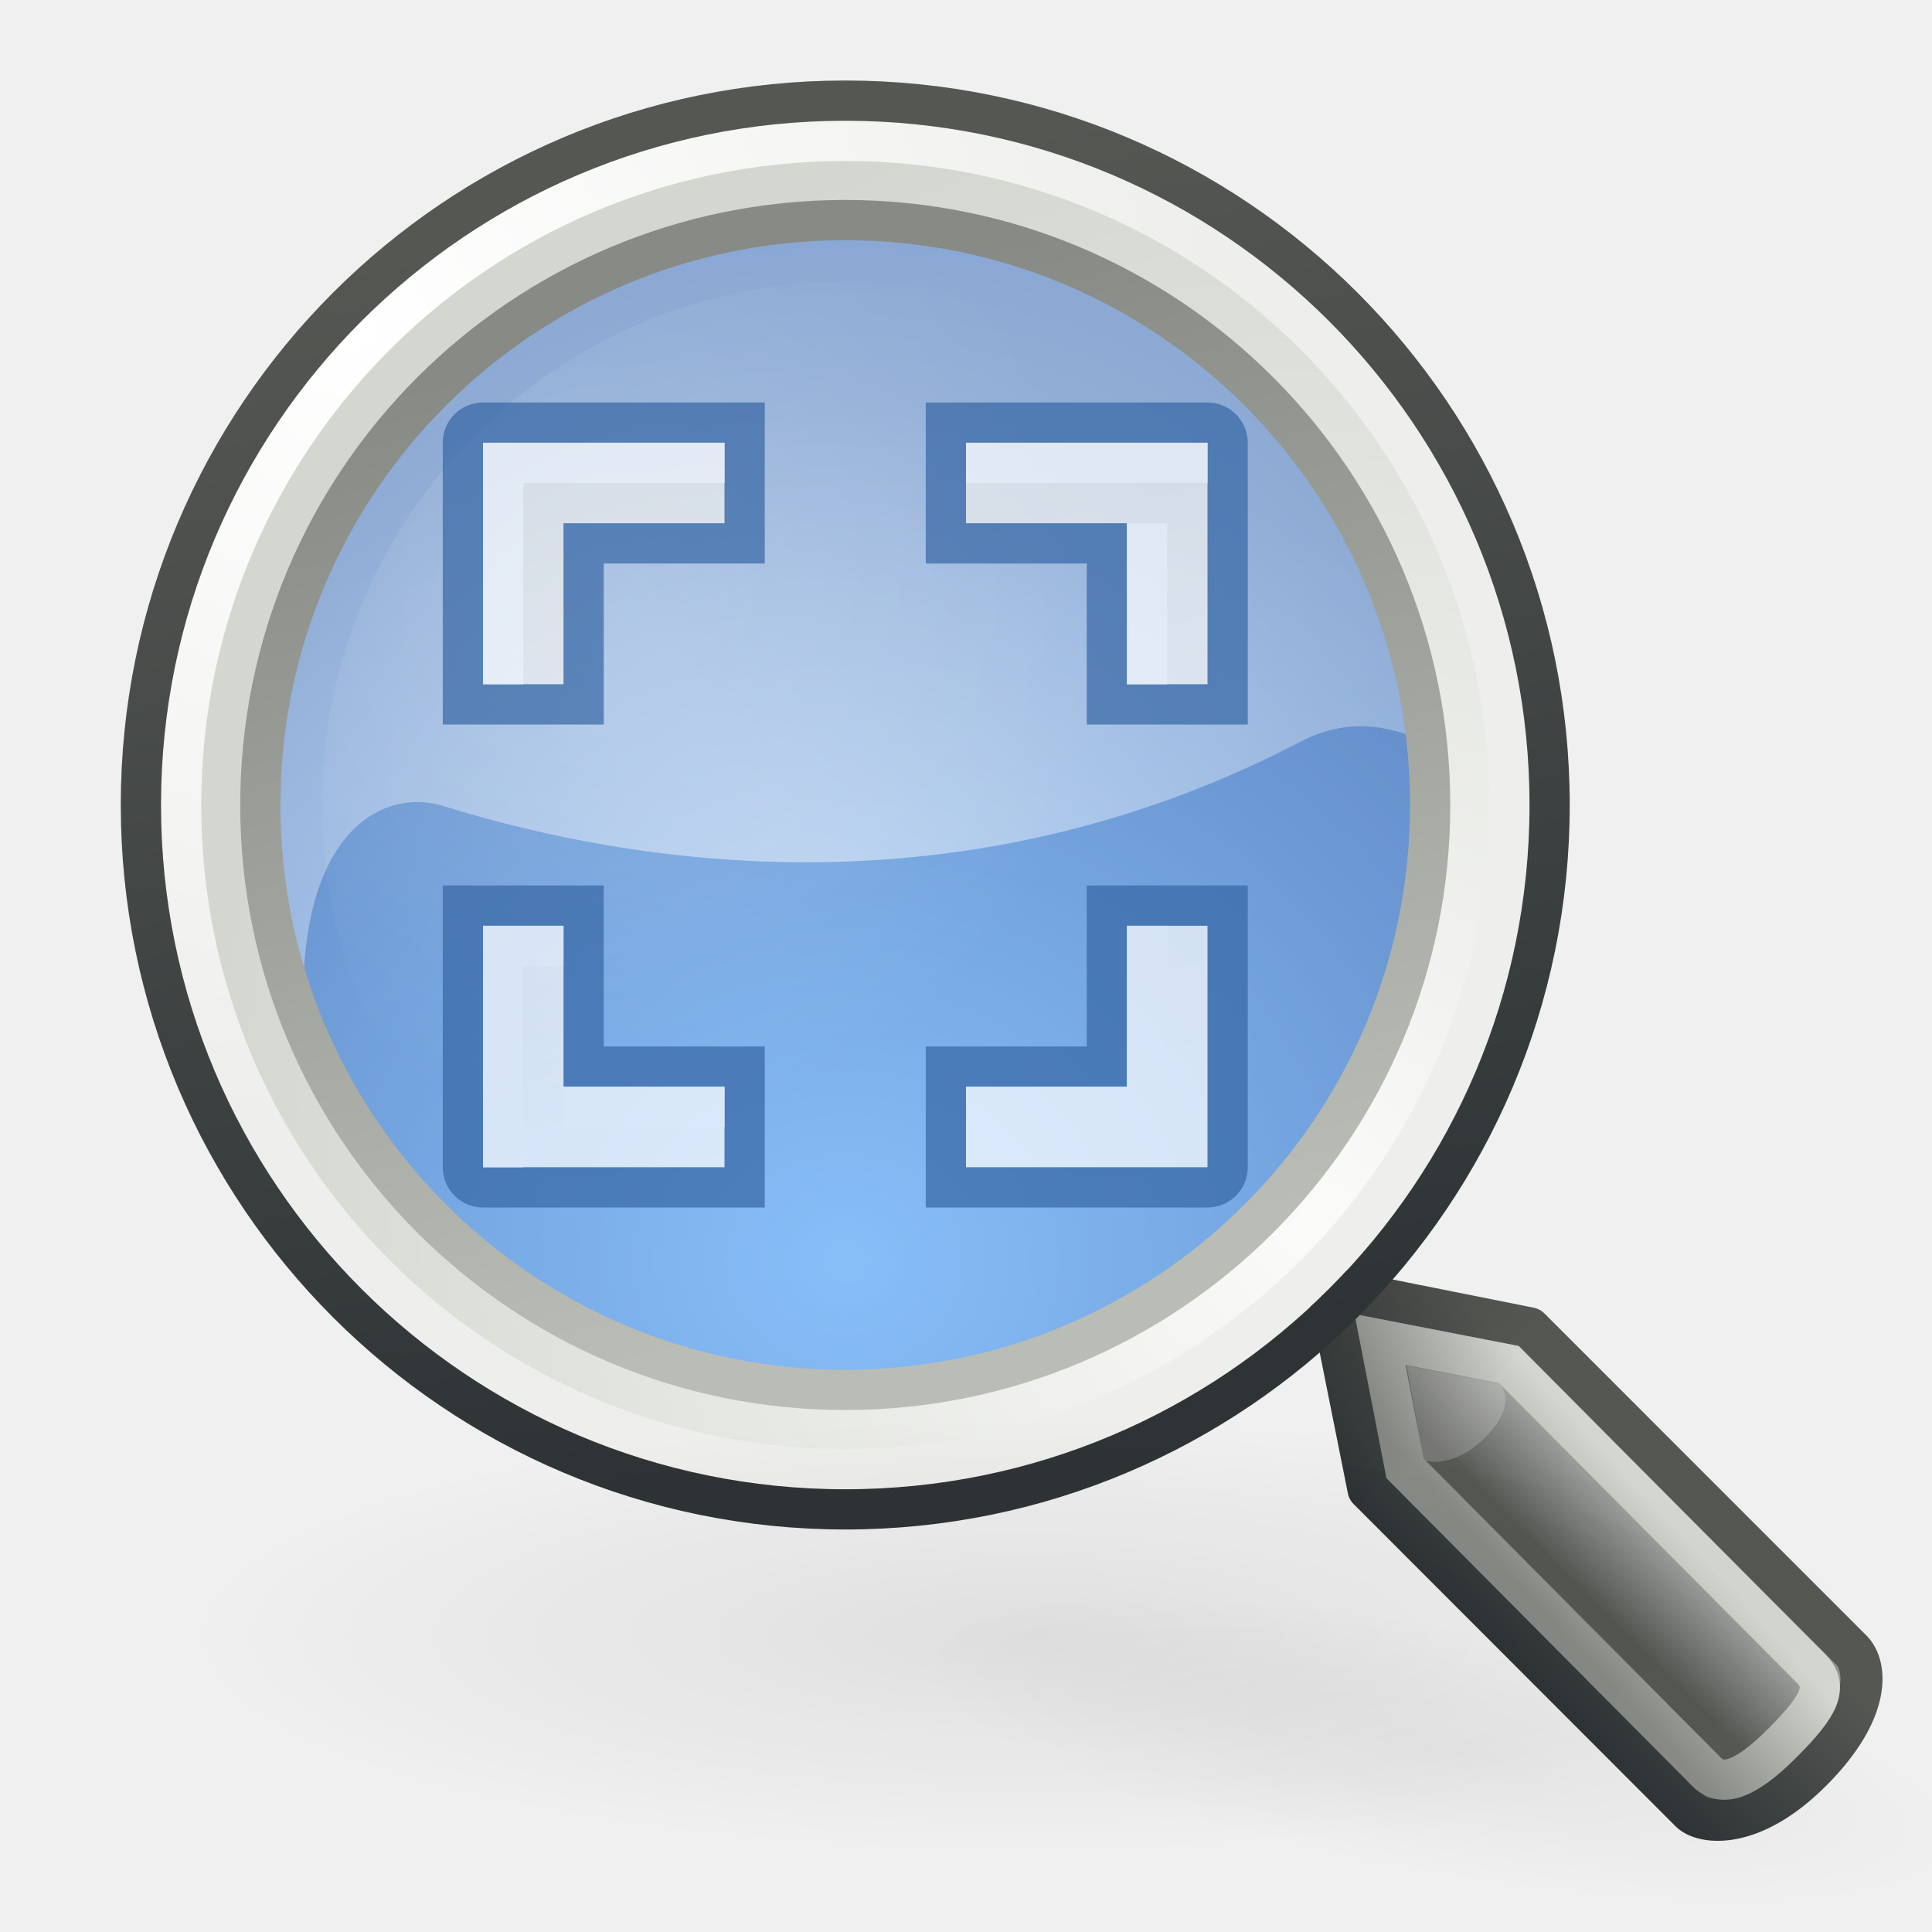
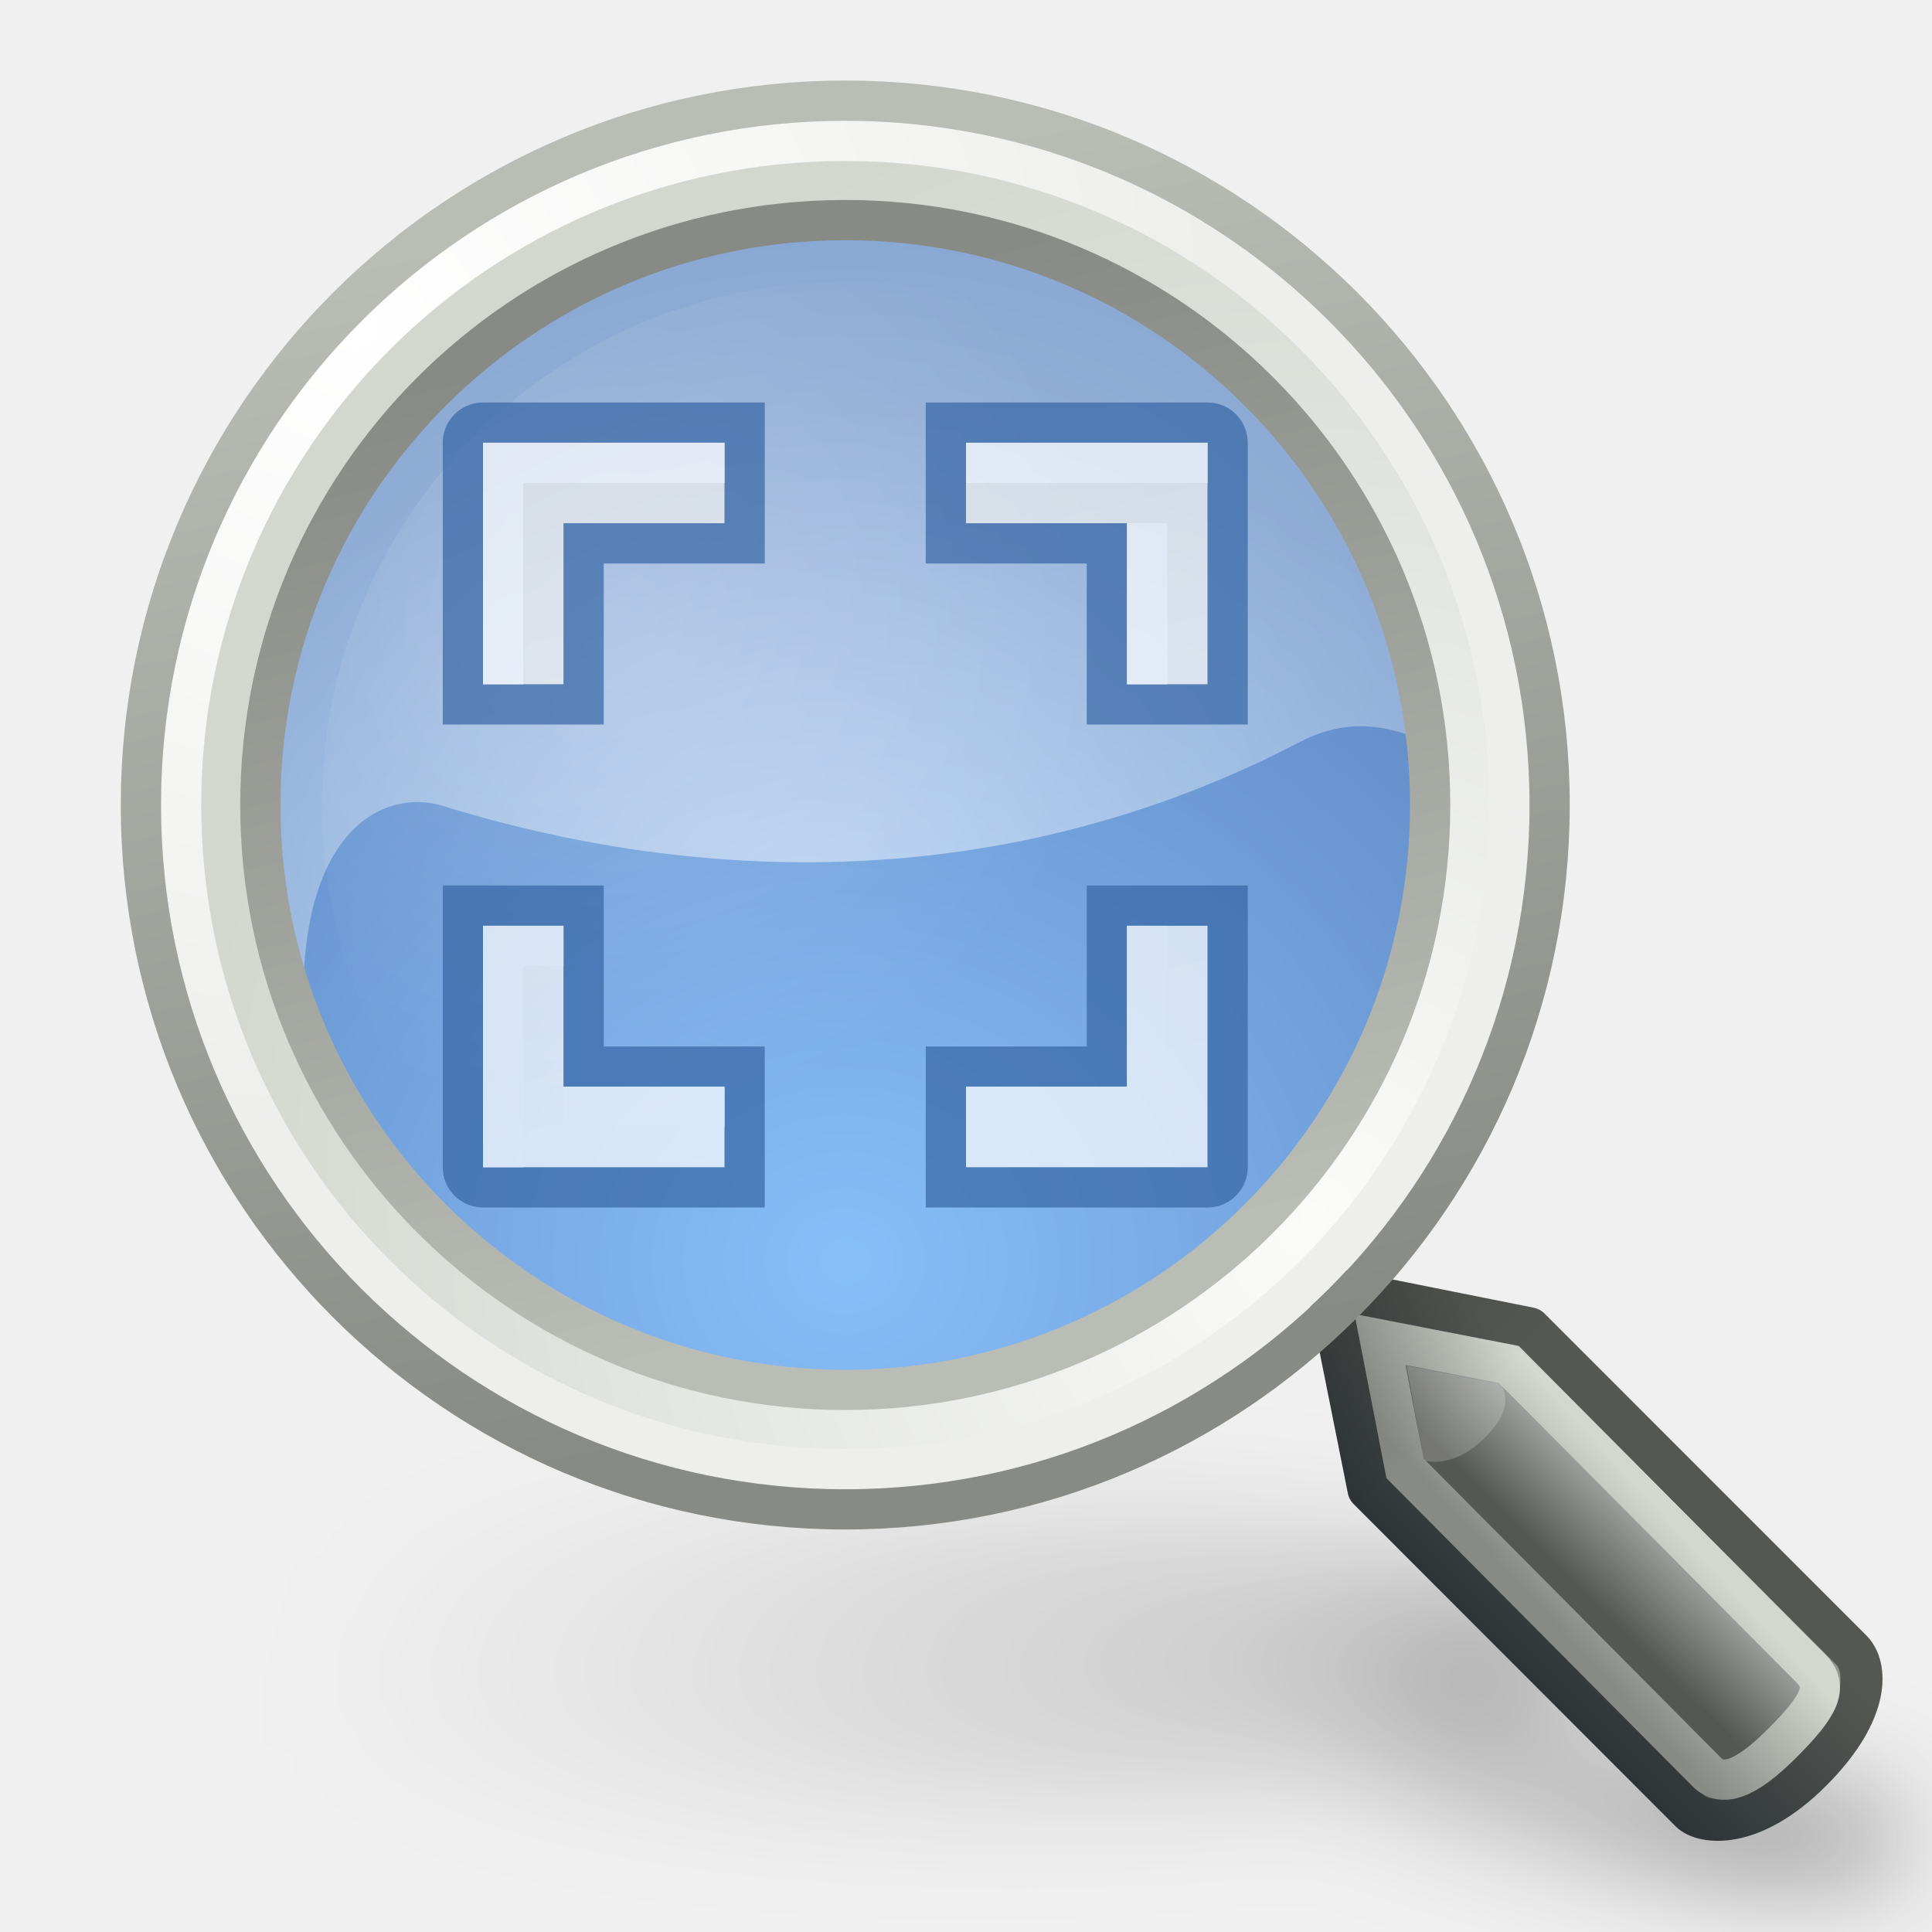
<svg xmlns="http://www.w3.org/2000/svg" xmlns:xlink="http://www.w3.org/1999/xlink" id="svg249" height="48px" width="48px">
  <defs id="defs3">
+     <linearGradient id="linearGradient3244">
+       <stop style="stop-color:#000000;stop-opacity:0" offset="0" id="stop3246" />
+       <stop id="stop3274" offset="0.081" style="stop-color:#000000;stop-opacity:0;" />
+       <stop style="stop-color:#000000;stop-opacity:0.247;" offset="0.615" id="stop3276" />
+       <stop id="stop3272" offset="0.749" style="stop-color:#000000;stop-opacity:0.498;" />
+       <stop style="stop-color:#000000;stop-opacity:1" offset="1" id="stop3248" />
+     </linearGradient>
    <linearGradient id="linearGradient2843">
      <stop style="stop-color:#eeeeec;stop-opacity:1" offset="0" id="stop2845" />
      <stop style="stop-color:white;stop-opacity:1;" offset="1" id="stop2847" />
    </linearGradient>
    <linearGradient id="linearGradient23434">
-       <stop style="stop-color:#2e3436" offset="0" id="stop23436" />
-       <stop style="stop-color:#555753" offset="1" id="stop23438" />
+       <stop style="stop-color:#888a85;stop-opacity:1" offset="0" id="stop23436" />
+       <stop style="stop-color:#babdb6;stop-opacity:1" offset="1" id="stop23438" />
    </linearGradient>
    <linearGradient id="linearGradient19914">
      <stop style="stop-color:#000000;stop-opacity:1;" offset="0" id="stop19916" />
      <stop style="stop-color:#000000;stop-opacity:0;" offset="1" id="stop19918" />
    </linearGradient>
    <linearGradient id="linearGradient19900">
      <stop style="stop-color:#888a85" offset="0" id="stop19902" />
      <stop style="stop-color:#d3d7cf" offset="1" id="stop19904" />
    </linearGradient>
    <linearGradient id="linearGradient11102">
      <stop style="stop-color:#ffffff;stop-opacity:1;" offset="0" id="stop11104" />
      <stop style="stop-color:#ffffff;stop-opacity:0;" offset="1" id="stop11106" />
    </linearGradient>
    <linearGradient id="linearGradient4952">
      <stop style="stop-color:#ffffff;stop-opacity:1;" offset="0" id="stop4954" />
      <stop style="stop-color:#ffffff;stop-opacity:0;" offset="1" id="stop4956" />
    </linearGradient>
    <linearGradient id="linearGradient4931">
      <stop style="stop-color:#babdb6;stop-opacity:1;" offset="0" id="stop4933" />
      <stop style="stop-color:#888a85" offset="1" id="stop4935" />
    </linearGradient>
    <linearGradient id="linearGradient4919">
      <stop style="stop-color:#429eff;stop-opacity:1;" offset="0" id="stop4921" />
      <stop style="stop-color:#0044a7;stop-opacity:1;" offset="1" id="stop4923" />
-     </linearGradient>
-     <linearGradient id="linearGradient2980">
-       <stop style="stop-color:#000000;stop-opacity:1;" offset="0" id="stop2982" />
-       <stop style="stop-color:#000000;stop-opacity:0;" offset="1" id="stop2984" />
    </linearGradient>
    <linearGradient id="linearGradient2609">
      <stop id="stop2611" offset="0" style="stop-color:#ffffff;stop-opacity:1" />
      <stop id="stop2613" offset="1" style="stop-color:#eeeeec" />
    </linearGradient>
    <linearGradient id="linearGradient2617">
      <stop id="stop2619" offset="0" style="stop-color:#fbfbfa;stop-opacity:1;" />
      <stop id="stop2621" offset="1" style="stop-color:#d3d7cf" />
    </linearGradient>
    <linearGradient id="linearGradient2690">
      <stop id="stop2692" offset="0" style="stop-color:#2e3436" />
      <stop id="stop2694" offset="1" style="stop-color:#555753" />
    </linearGradient>
    <linearGradient id="linearGradient2698">
      <stop id="stop2700" offset="0" style="stop-color:#555753" />
      <stop style="stop-color:#a3a5a2;stop-opacity:1;" offset="0.702" id="stop2706" />
      <stop id="stop2702" offset="1" style="stop-color:#888a85" />
    </linearGradient>
    <radialGradient xlink:href="#linearGradient2609" id="radialGradient1409" gradientUnits="userSpaceOnUse" gradientTransform="matrix(-3.294293e-16,1.143443,-1.247217,-1.248581e-6,41.735,-54.25682)" cx="45.095" cy="-2.694" fx="45.095" fy="-2.694" r="10.498" />
    <radialGradient xlink:href="#linearGradient2617" id="radialGradient1411" gradientUnits="userSpaceOnUse" gradientTransform="matrix(4.928248e-11,-1.686609,1.66336,-1.770202e-15,41.65431,111.7396)" cx="59.787" cy="10.902" fx="59.787" fy="10.902" r="10.556" />
    <linearGradient xlink:href="#linearGradient2698" id="linearGradient1421" gradientUnits="userSpaceOnUse" x1="81.332" y1="55.107" x2="82.92" y2="53.511" />
    <linearGradient xlink:href="#linearGradient2690" id="linearGradient1423" gradientUnits="userSpaceOnUse" x1="81.096" y1="57.148" x2="83.629" y2="54.615" />
    <radialGradient xlink:href="#linearGradient4919" id="radialGradient4925" cx="17.062" cy="28.851" fx="17.062" fy="28.851" r="13.5" gradientTransform="matrix(1.459545,-9.027299e-15,-5.118666e-17,1.345339,-7.403138,-10.82184)" gradientUnits="userSpaceOnUse" />
    <linearGradient xlink:href="#linearGradient4931" id="linearGradient4937" x1="54.113" y1="12.847" x2="50.08" y2="-3.881" gradientUnits="userSpaceOnUse" />
    <radialGradient xlink:href="#linearGradient4952" id="radialGradient4960" cx="16.83" cy="24.744" fx="16.83" fy="24.744" r="16.925" gradientTransform="matrix(2.231289,-0.597872,0.530253,1.979013,-30.74857,-16.49764)" gradientUnits="userSpaceOnUse" />
    <radialGradient xlink:href="#linearGradient11102" id="radialGradient11108" cx="8.04" cy="9.528" fx="8.04" fy="9.528" r="9.812" gradientUnits="userSpaceOnUse" gradientTransform="matrix(0.946826,-1.897043e-16,1.897043e-16,0.946826,0.469351,0.499261)" />
    <linearGradient xlink:href="#linearGradient19900" id="linearGradient19906" x1="40.25" y1="41" x2="43.062" y2="38.435" gradientUnits="userSpaceOnUse" gradientTransform="translate(-1,0)" />
    <linearGradient xlink:href="#linearGradient19914" id="linearGradient19920" x1="33.985" y1="32.046" x2="37.211" y2="35.272" gradientUnits="userSpaceOnUse" gradientTransform="translate(-1,0)" />
-     <radialGradient xlink:href="#linearGradient2980" id="radialGradient23426" gradientUnits="userSpaceOnUse" gradientTransform="matrix(1,0,0,0.34,1.362626e-15,19.89607)" cx="28.284" cy="30.146" fx="28.284" fy="30.146" r="13.258" />
-     <radialGradient xlink:href="#linearGradient2980" id="radialGradient23432" gradientUnits="userSpaceOnUse" gradientTransform="matrix(1,-4.196543e-16,-3.619011e-17,0.34,1.860387e-15,19.89607)" cx="28.284" cy="30.146" fx="28.284" fy="30.146" r="13.258" />
    <linearGradient xlink:href="#linearGradient23434" id="linearGradient23440" x1="55.878" y1="12.472" x2="52.5" y2="-4.621" gradientUnits="userSpaceOnUse" />
    <linearGradient xlink:href="#linearGradient2843" id="linearGradient2849" x1="17.25" y1="12.562" x2="21" y2="28.438" gradientUnits="userSpaceOnUse" />
+     <linearGradient xlink:href="#linearGradient3244" id="linearGradient3250" x1="3.5" y1="35.743" x2="46.779" y2="45.743" gradientUnits="userSpaceOnUse" />
+     <filter id="filter3268" x="-0.089" width="1.177" y="-0.384" height="1.767">
+       <feGaussianBlur stdDeviation="1.598" id="feGaussianBlur3270" />
+     </filter>
  </defs>
  <g id="layer6" />
  <g style="display:inline" id="layer1" />
  <g id="layer5" style="display:inline">
    <g transform="translate(-12.26513,47.49999)" style="display:inline" id="g2637" />
+     <path style="opacity:0.6;fill:url(#linearGradient3250);fill-opacity:1;fill-rule:nonzero;stroke:none;stroke-width:0.677;stroke-linecap:round;stroke-linejoin:round;marker:none;marker-start:none;marker-mid:none;marker-end:none;stroke-miterlimit:4;stroke-dashoffset:0;stroke-opacity:1;visibility:visible;display:inline;overflow:visible;filter:url(#filter3268)" d="M 21,35.743 C 11.34,35.743 3.5,37.556 3.5,39.79 C 3.5,42.024 11.34,43.837 21,43.837 C 25.496,43.837 29.587,43.441 32.688,42.796 L 33.5,43.743 C 33.525,43.764 33.587,43.786 33.656,43.801 L 41.625,45.658 C 41.982,45.74 42.508,45.759 43.156,45.73 C 43.805,45.701 44.568,45.606 45.375,45.419 C 46.176,45.234 46.581,45.07 46.719,44.921 C 46.857,44.772 46.758,44.641 46.406,44.559 L 38.375,42.717 C 38.296,42.699 38.203,42.684 38.094,42.68 L 34,42.493 C 36.79,41.776 38.5,40.83 38.5,39.79 C 38.5,37.556 30.66,35.743 21,35.743 z" id="path2462" transform="matrix(1,0,0,0.9,1.5,5.331352)" />
    <path style="opacity:0.6;color:#000000;fill:url(#radialGradient4925);fill-opacity:1;fill-rule:nonzero;stroke:none;stroke-width:2;stroke-linecap:round;stroke-linejoin:round;marker:none;marker-start:none;marker-mid:none;marker-end:none;stroke-miterlimit:4;stroke-dasharray:none;stroke-dashoffset:0;stroke-opacity:1;visibility:visible;display:inline;overflow:visible" id="path1425" d="M 31 18.25 A 13.5 13.75 0 1 1  4,18.25 A 13.5 13.75 0 1 1  31 18.25 z" transform="matrix(1.185185,0,0,1.163637,0.259261,-1.236368)" />
    <path style="opacity:0.5;color:#000000;fill:url(#radialGradient4960);fill-opacity:1;fill-rule:nonzero;stroke:none;stroke-width:2;stroke-linecap:round;stroke-linejoin:round;marker:none;marker-start:none;marker-mid:none;marker-end:none;stroke-miterlimit:4;stroke-dasharray:none;stroke-dashoffset:0;stroke-opacity:1;visibility:visible;display:inline;overflow:visible" d="M 20.431,3.5 C 11.915,3.824 5.102,10.849 5.102,19.444 C 5.102,21.861 6.505,24.166 7.593,26.156 C 7.121,20.728 9.46,19.543 11.013,20.025 C 15.724,21.488 23.9,22.817 32.3,18.432 C 35.245,16.894 36.962,20.661 36.844,17.275 C 35.905,9.481 29.114,3.5 21.046,3.5 C 20.84,3.5 20.635,3.492 20.431,3.5 z " id="path4939" />
    <path transform="matrix(1.6,0,0,1.6,-63,12.8)" d="M 62.5 4.5 A 10 10 0 1 1  42.5,4.5 A 10 10 0 1 1  62.5 4.5 z" id="path2607" style="color:#000000;fill:none;fill-opacity:1;fill-rule:nonzero;stroke:url(#radialGradient1411);stroke-width:1.875;stroke-linecap:round;stroke-linejoin:miter;marker:none;marker-start:none;marker-mid:none;marker-end:none;stroke-miterlimit:4;stroke-dasharray:none;stroke-dashoffset:0;stroke-opacity:1;visibility:visible;display:inline;overflow:visible" />
-     <path style="opacity:0.047;color:#000000;fill:url(#radialGradient23432);fill-opacity:1;fill-rule:nonzero;stroke:none;stroke-width:1;stroke-linecap:round;stroke-linejoin:round;marker:none;marker-start:none;marker-mid:none;marker-end:none;stroke-miterlimit:4;stroke-dasharray:none;stroke-dashoffset:0;stroke-opacity:1;visibility:visible;display:inline;overflow:visible" id="path23418" d="M 41.543 30.146 A 13.258 4.508 0 1 1  15.026,30.146 A 13.258 4.508 0 1 1  41.543 30.146 z" transform="matrix(0.98756,0.175983,-0.12162,0.682489,11.58742,17.92885)" />
    <g transform="matrix(1.544052,0,0,1.536016,-85.57756,-44.44515)" id="g2708">
      <path style="color:#000000;fill:url(#linearGradient1421);fill-opacity:1;fill-rule:nonzero;stroke:url(#linearGradient1423);stroke-width:0.677;stroke-linecap:round;stroke-linejoin:round;marker:none;marker-start:none;marker-mid:none;marker-end:none;stroke-miterlimit:4;stroke-dashoffset:0;stroke-opacity:1;visibility:visible;display:inline;overflow:visible" d="M 76.796,49.768 L 77.444,53.024 L 82.625,58.237 C 82.818,58.431 83.597,58.557 84.568,57.581 C 85.54,56.604 85.464,55.877 85.216,55.628 L 80.035,50.419 L 76.796,49.768 z " id="path2682" />
      <path style="opacity:0.192;color:#000000;fill:#ffffff;fill-opacity:1;fill-rule:nonzero;stroke:none;stroke-width:1;stroke-linecap:round;stroke-linejoin:miter;marker:none;marker-start:none;marker-mid:none;marker-end:none;stroke-miterlimit:4;stroke-dashoffset:0;stroke-opacity:1;visibility:visible;display:inline;overflow:visible" d="M 79.567,51.32 C 79.564,51.331 79.861,51.644 79.322,52.185 C 78.783,52.726 78.315,52.559 78.329,52.545 L 78.059,51.024 L 79.567,51.32 z " id="path2687" />
    </g>
    <path id="path17267" d="M 34.285,33.279 L 34.907,36.48 L 42.407,44.029 C 42.776,44.4 43.341,44.246 44.275,43.313 C 45.208,42.379 45.449,41.911 44.985,41.445 L 37.486,33.901 L 34.285,33.279 z " style="opacity:1;color:#000000;fill:none;fill-opacity:1;fill-rule:nonzero;stroke:url(#linearGradient19906);stroke-width:1;stroke-linecap:round;stroke-linejoin:miter;marker:none;marker-start:none;marker-mid:none;marker-end:none;stroke-miterlimit:4;stroke-dasharray:none;stroke-dashoffset:0;stroke-opacity:1;visibility:visible;display:inline;overflow:visible" />
    <path style="opacity:0.153;color:#000000;fill:url(#linearGradient19920);fill-opacity:1;fill-rule:nonzero;stroke:none;stroke-width:0.677;stroke-linecap:round;stroke-linejoin:round;marker:none;marker-start:none;marker-mid:none;marker-end:none;stroke-miterlimit:4;stroke-dashoffset:0;stroke-opacity:1;visibility:visible;display:inline;overflow:visible" d="M 32.832,31.492 C 32.572,31.579 32.425,31.852 32.494,32.116 L 33.507,37.108 C 33.533,37.199 33.583,37.282 33.652,37.348 L 41.614,45.364 C 41.971,45.721 42.509,45.825 43.158,45.7 C 43.806,45.574 44.57,45.163 45.377,44.356 C 46.178,43.555 46.59,42.839 46.728,42.196 C 46.866,41.552 46.742,40.964 46.391,40.612 L 38.381,32.644 C 38.302,32.566 38.201,32.516 38.091,32.5 L 33.121,31.492 C 33.027,31.465 32.927,31.465 32.832,31.492 z " id="path19908" />
    <path transform="matrix(1.65,0,0,1.65,-65.625,12.575)" d="M 62.5 4.5 A 10 10 0 1 1  42.5,4.5 A 10 10 0 1 1  62.5 4.5 z" id="path2605" style="color:#000000;fill:none;fill-opacity:1;fill-rule:nonzero;stroke:url(#radialGradient1409);stroke-width:0.606;stroke-linecap:round;stroke-linejoin:miter;marker:none;marker-start:none;marker-mid:none;marker-end:none;stroke-miterlimit:4;stroke-dasharray:none;stroke-dashoffset:0;stroke-opacity:1;visibility:visible;display:inline;overflow:visible" />
    <path transform="matrix(1.75,0,0,1.75,-70.875,12.125)" d="M 62.5 4.5 A 10 10 0 1 1  42.5,4.5 A 10 10 0 1 1  62.5 4.5 z" id="path2599" style="color:#000000;fill:none;fill-opacity:1;fill-rule:nonzero;stroke:url(#linearGradient23440);stroke-width:0.571;stroke-linecap:round;stroke-linejoin:miter;marker:none;marker-start:none;marker-mid:none;marker-end:none;stroke-miterlimit:4;stroke-dasharray:none;stroke-dashoffset:0;stroke-opacity:1;visibility:visible;display:inline;overflow:visible" />
    <path transform="matrix(1.453172,0,0,1.453175,-55.29154,13.46071)" d="M 62.5 4.5 A 10 10 0 1 1  42.5,4.5 A 10 10 0 1 1  62.5 4.5 z" id="path4927" style="color:#000000;fill:none;fill-opacity:1;fill-rule:nonzero;stroke:url(#linearGradient4937);stroke-width:0.688;stroke-linecap:round;stroke-linejoin:miter;marker:none;marker-start:none;marker-mid:none;marker-end:none;stroke-miterlimit:4;stroke-dasharray:none;stroke-dashoffset:0;stroke-opacity:1;visibility:visible;display:inline;overflow:visible" />
    <path style="opacity:0.161;color:#000000;fill:url(#radialGradient11108);fill-opacity:1;fill-rule:nonzero;stroke:none;stroke-width:1;stroke-linecap:round;stroke-linejoin:miter;marker:none;marker-start:none;marker-mid:none;marker-end:none;stroke-miterlimit:4;stroke-dasharray:none;stroke-dashoffset:0;stroke-opacity:1;visibility:visible;display:inline;overflow:visible" id="path11092" d="M 22.188 12.938 A 9.812 9.812 0 1 1  2.562,12.938 A 9.812 9.812 0 1 1  22.188 12.938 z" transform="matrix(1.324842,0,0,1.324842,4.605084,2.859861)" />
-     <path style="opacity:0.072;color:#000000;fill:url(#radialGradient23426);fill-opacity:1;fill-rule:nonzero;stroke:none;stroke-width:1;stroke-linecap:round;stroke-linejoin:round;marker:none;marker-start:none;marker-mid:none;marker-end:none;stroke-miterlimit:4;stroke-dasharray:none;stroke-dashoffset:0;stroke-opacity:1;visibility:visible;display:inline;overflow:visible" id="path2970" d="M 41.543 30.146 A 13.258 4.508 0 1 1  15.026,30.146 A 13.258 4.508 0 1 1  41.543 30.146 z" transform="matrix(1.585832,0,0,1.204644,-19.35411,4.31756)" />
    <g id="g2875" style="opacity:0.7">
      <path id="rect1945" d="M 12,10.5 C 11.723,10.5 11.5,10.723 11.5,11 L 11.5,17.5 L 14.5,17.5 L 14.5,13.5 L 18.5,13.5 L 18.5,10.5 L 12,10.5 z M 23.5,10.5 L 23.5,13.5 L 27.5,13.5 L 27.5,17.5 L 30.5,17.5 L 30.5,11 C 30.5,10.723 30.277,10.5 30,10.5 L 23.5,10.5 z M 11.5,22.5 L 11.5,29 C 11.5,29.277 11.723,29.5 12,29.5 L 18.5,29.5 L 18.5,26.5 L 14.5,26.5 L 14.5,22.5 L 11.5,22.5 z M 27.5,22.5 L 27.5,26.5 L 23.5,26.5 L 23.5,29.5 L 30,29.5 C 30.277,29.5 30.5,29.277 30.5,29 L 30.5,22.5 L 27.5,22.5 z " style="opacity:1;fill:url(#linearGradient2849);fill-opacity:1.0;stroke:#3465a4;stroke-width:1;stroke-linecap:round;stroke-linejoin:miter;stroke-miterlimit:4;stroke-dasharray:none;stroke-opacity:1" />
      <g style="stroke:white" id="g2867">
        <path style="fill:none;fill-rule:evenodd;stroke:white;stroke-width:1px;stroke-linecap:butt;stroke-linejoin:miter;stroke-opacity:1" d="M 12.5,17 L 12.5,11.5 L 18,11.5" id="path2851" />
        <path style="fill:none;fill-rule:evenodd;stroke:white;stroke-width:1px;stroke-linecap:butt;stroke-linejoin:miter;stroke-opacity:1" d="M 24,11.5 L 30,11.5" id="path2853" />
        <path style="fill:none;fill-rule:evenodd;stroke:white;stroke-width:1px;stroke-linecap:butt;stroke-linejoin:miter;stroke-opacity:1" d="M 28.5,13 L 28.5,17" id="path2855" />
        <path style="fill:none;fill-rule:evenodd;stroke:white;stroke-width:1px;stroke-linecap:butt;stroke-linejoin:miter;stroke-opacity:1" d="M 28.5,23 L 28.5,27.5 L 24.5,27.5 L 24.5,28.5" id="path2861" />
        <path style="fill:none;fill-rule:evenodd;stroke:white;stroke-width:1px;stroke-linecap:butt;stroke-linejoin:miter;stroke-opacity:1" d="M 18,27.5 L 14,27.5" id="path2863" />
        <path style="fill:none;fill-rule:evenodd;stroke:white;stroke-width:1px;stroke-linecap:butt;stroke-linejoin:miter;stroke-opacity:1" d="M 12.5,29 L 12.5,23.5 L 14,23.5" id="path2865" />
      </g>
    </g>
  </g>
</svg>
